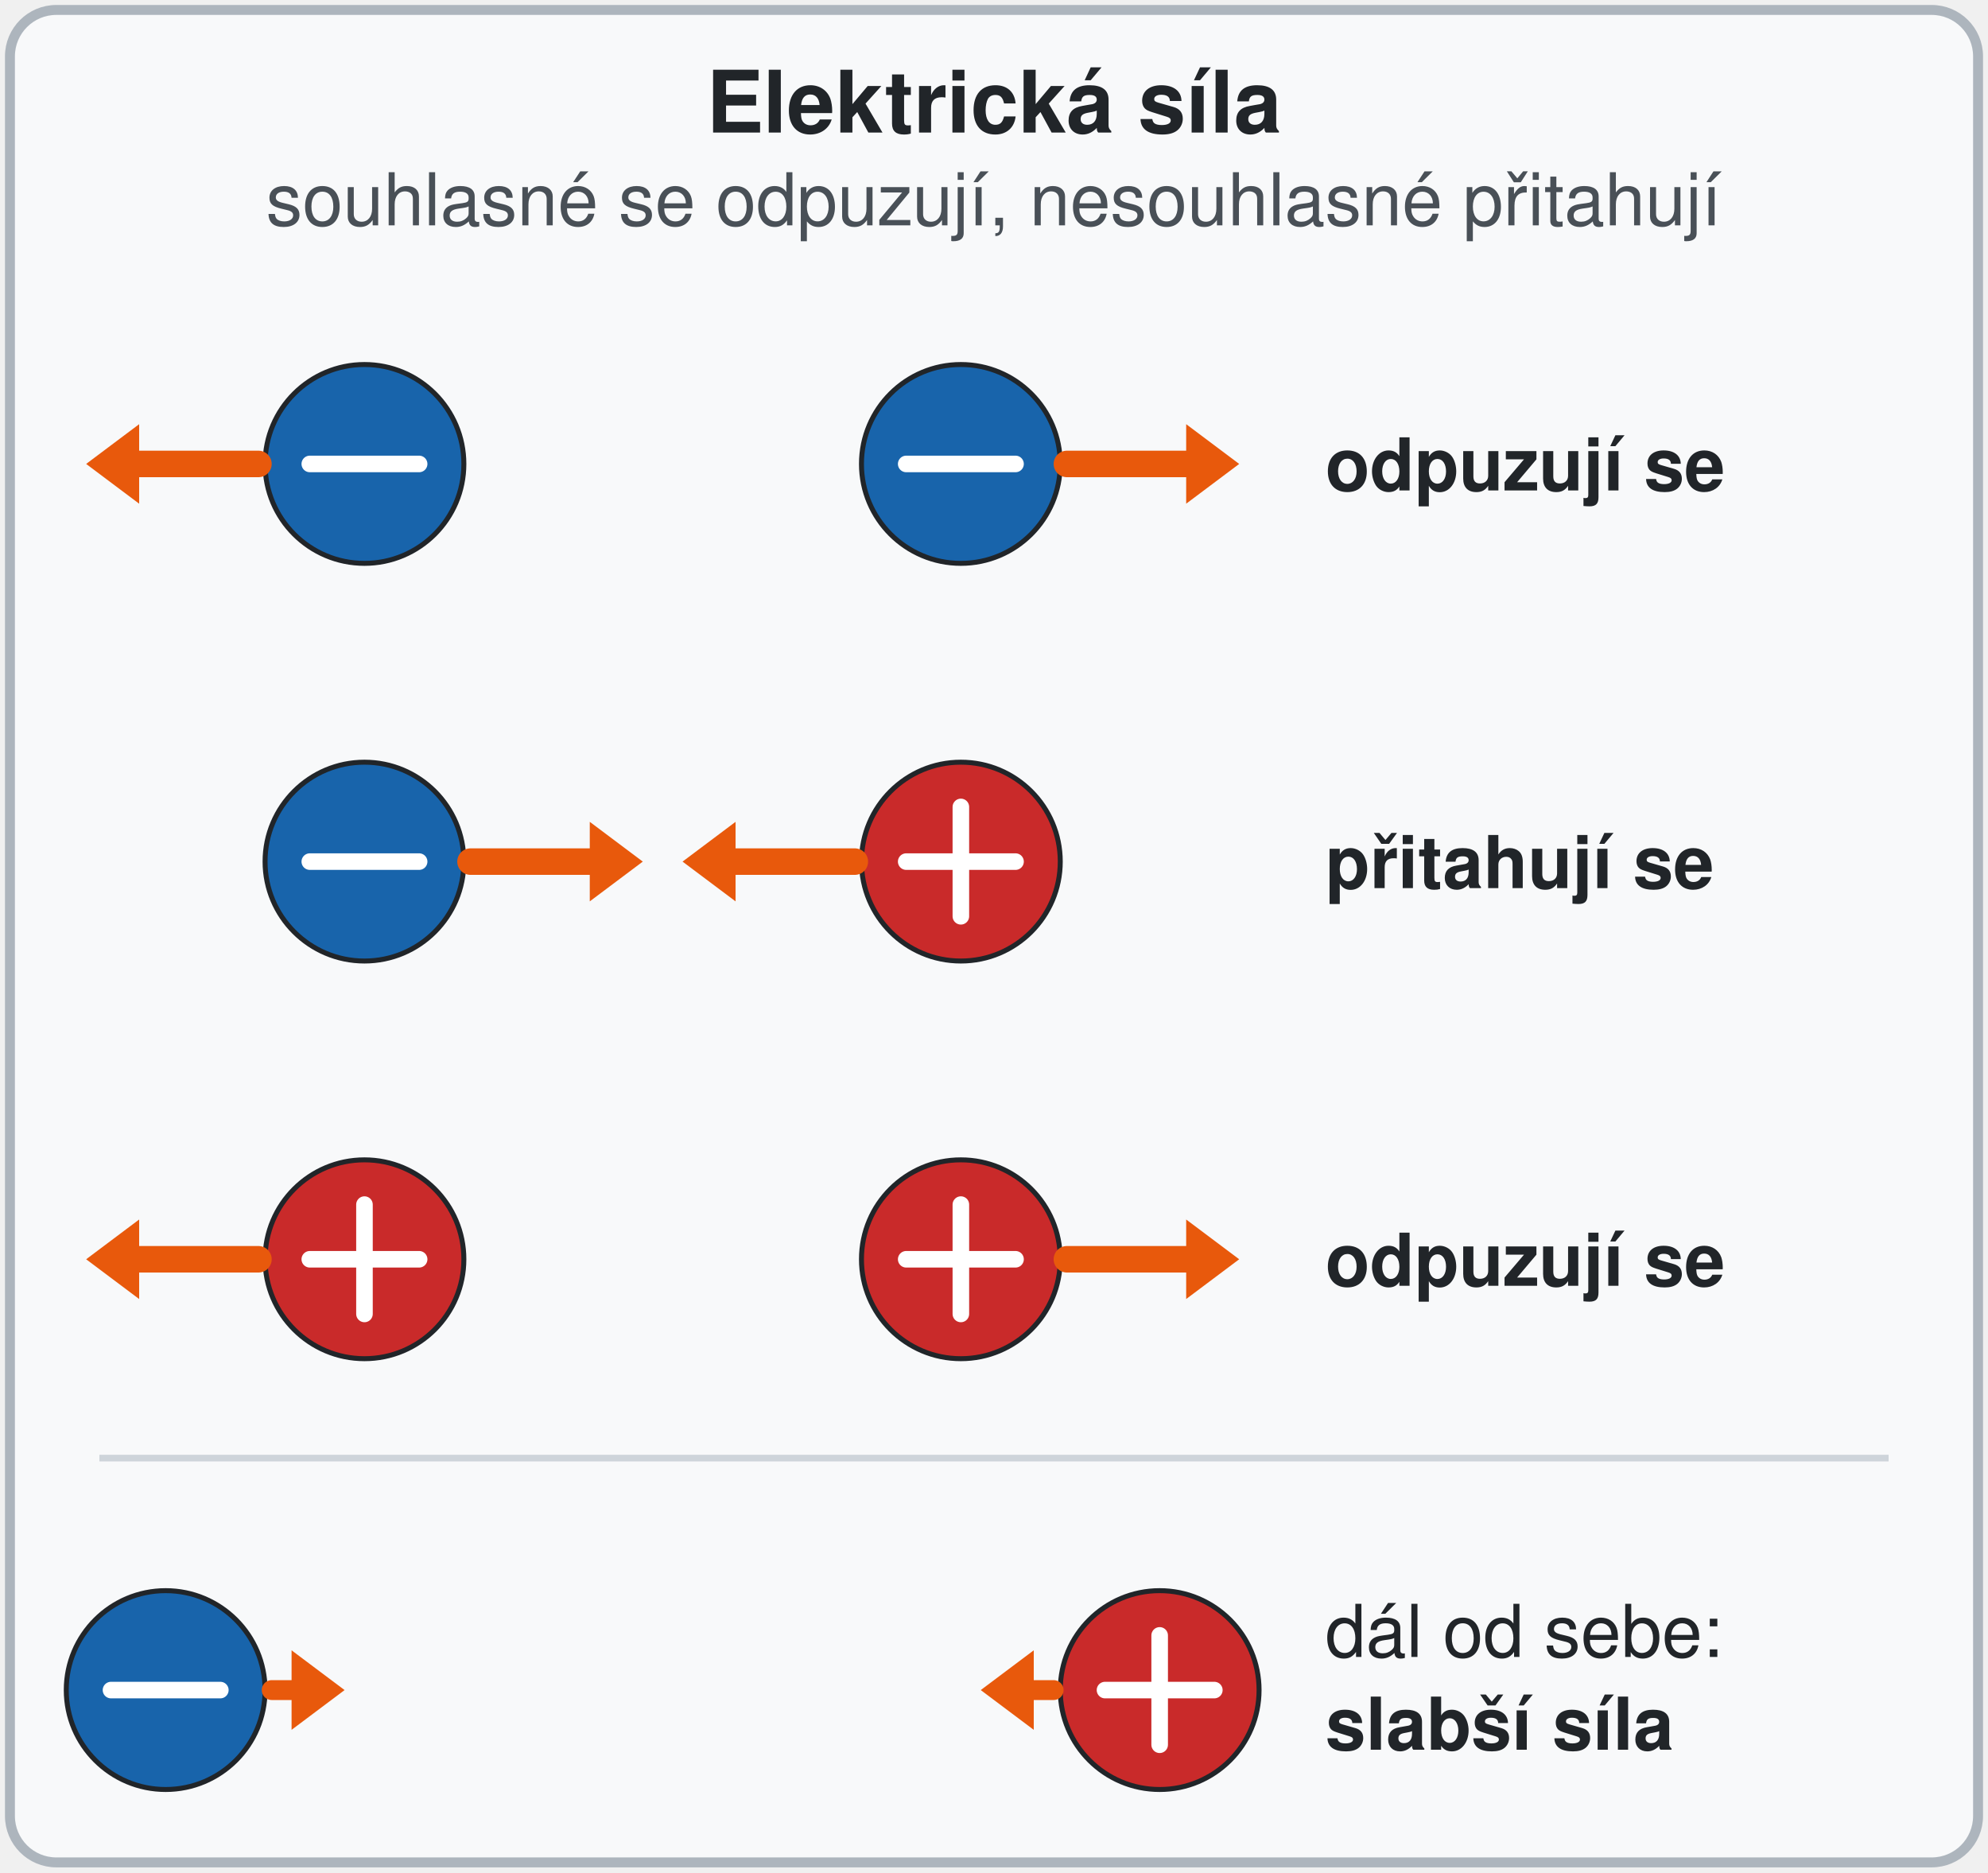
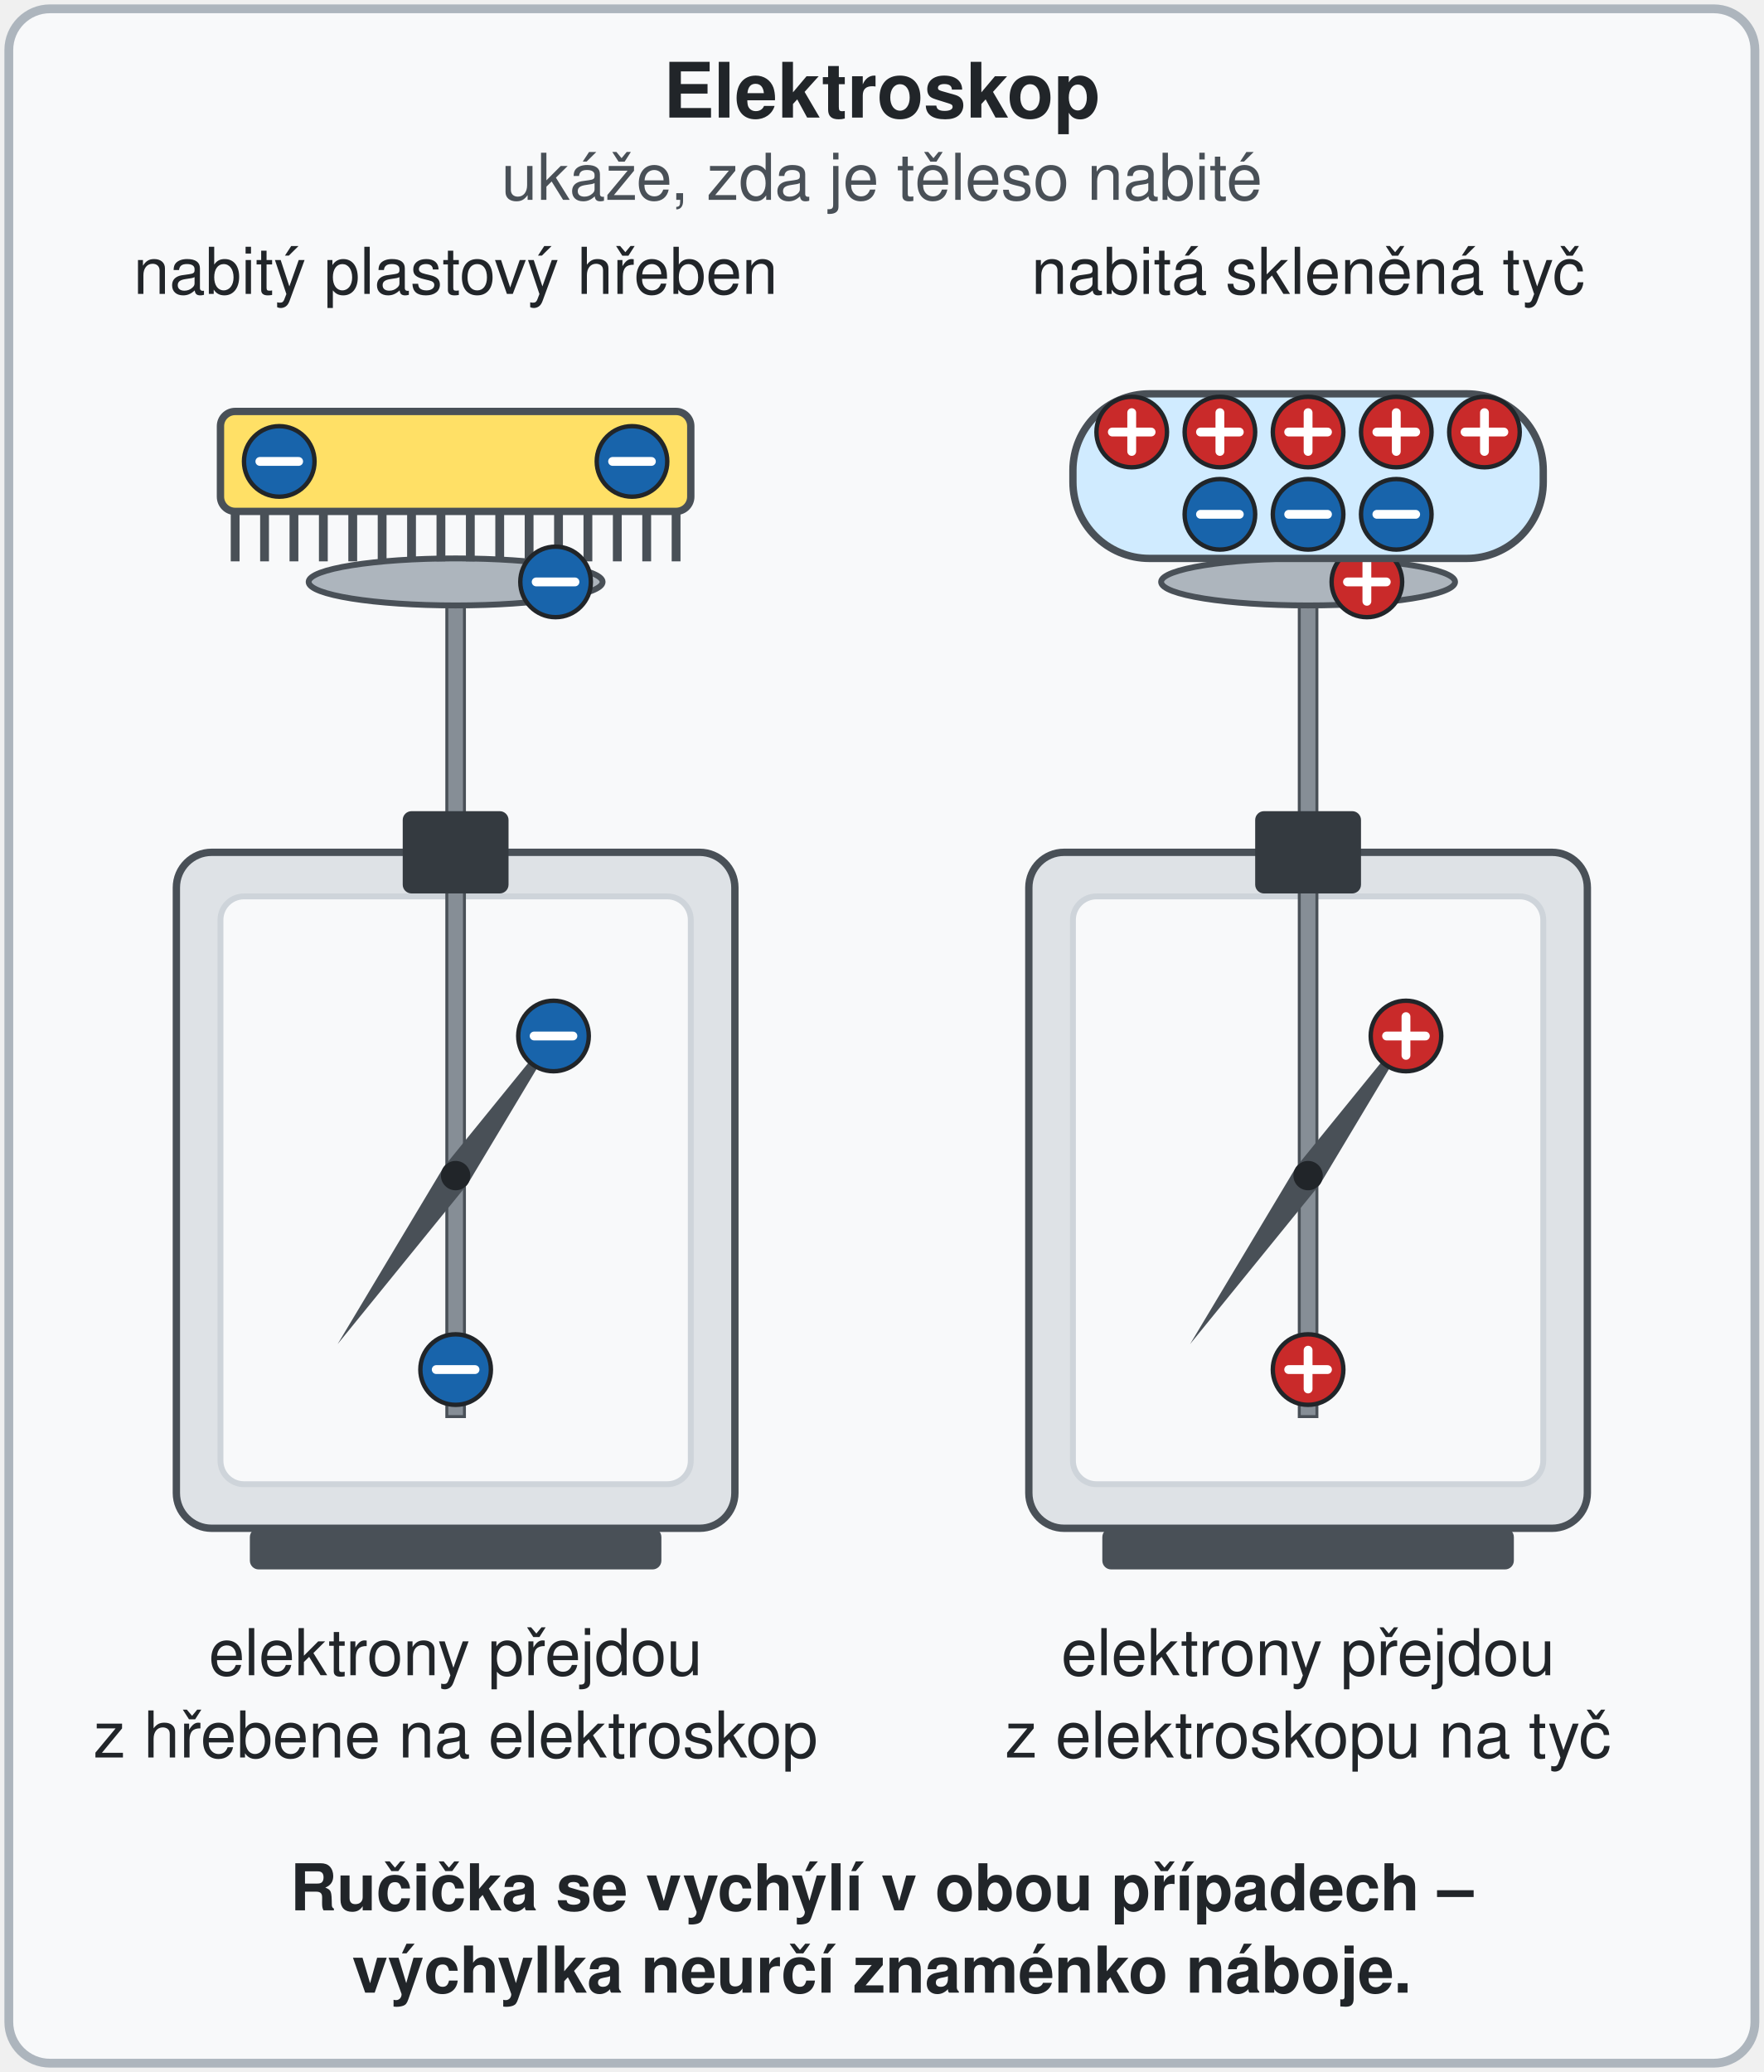
- <svg xmlns="http://www.w3.org/2000/svg" viewBox="0 0 600 565" font-family="'Segoe UI', Helvetica, Arial, sans-serif" role="img" aria-label="Elektrická síla. Dvě záporné kuličky se odpuzují. Záporná a kladná kulička se přitahují. Dvě kladné kuličky se odpuzují. Záporná a kladná kulička dál od sebe se přitahují slabší silou, šipky jsou kratší. Animace: kuličky se postupně od sebe odsunou nebo k sobě přiblíží a objeví se šipky sil.">
+ <svg xmlns="http://www.w3.org/2000/svg" viewBox="0 0 600 705" font-family="'Segoe UI', Helvetica, Arial, sans-serif" role="img" aria-label="Elektroskop. Vlevo se nabitý plastový hřeben dotkne talířku elektroskopu a část elektronů z něj přejde na elektroskop: talířek, tyčka i ručička jsou záporné a ručička se od tyčky odpudí. Vpravo se nabitá skleněná tyč dotkne talířku a elektrony přejdou z elektroskopu na tyč: elektroskop je kladný a ručička se vychýlí stejně. Výchylka tedy neurčí znaménko náboje. Animace: těleso se dotkne talířku, elektrony přejdou a ručička se vychýlí.">
  <style>
- /* Animace 10 s, smyčka. Předloha: PDF lekce 18, str. 16 (kuličky − −, − +, + + se šipkami sil), str. 15 (souhlasné se odpuzují, nesouhlasné přitahují), str. 16 dole (čím větší vzdálenost, tím menší síla).
-    Řádek 1 5–20 %, řádek 2 25–40 %, řádek 3 45–60 %, řádek 4 65–80 % (kuličky se rozjedou/přiblíží, šipky a popisky se objeví na konci pohybu); zmizí 92–98 %.
+ /* Animace 10 s, smyčka. Předloha: PDF lekce 18, str. 8 (elektroskop: přenesení náboje, ukáže nabití, neurčí znaménko ani velikost — jen text, kresba podle běžného školního elektroskopu), str. 11 (plast −, sklo +), str. 12–14 (přenos náboje dotykem, vodiče).
+    Hřeben/tyč sjede o 24 px k talířku 3–18 % (start pod popisky, nepřekrývá je), elektrony přecházejí 25–50 %, ručička se vychýlí 50–65 %, popisky 65–72 %, závěr 72–78 %; zmizí 92–98 %.
   Bez animace (prefers-reduced-motion) = koncový stav: atributy ukazují vše. */
- .aL { animation: aL 10s linear infinite; }
- @keyframes aL { 0%, 5% { transform: translate(34px, 0px); } 20%, 100% { transform: translate(0px, 0px); } }
- .aP { animation: aP 10s linear infinite; }
- @keyframes aP { 0%, 5% { transform: translate(-34px, 0px); } 20%, 100% { transform: translate(0px, 0px); } }
- .as { animation: as 10s linear infinite; }
- @keyframes as { 0%, 5% { opacity: 0; } 9%, 100% { opacity: 1; } }
- .at { animation: at 10s linear infinite; }
- @keyframes at { 0%, 18% { opacity: 0; } 22%, 100% { opacity: 1; } }
- .bL { animation: bL 10s linear infinite; }
- @keyframes bL { 0%, 25% { transform: translate(-34px, 0px); } 40%, 100% { transform: translate(0px, 0px); } }
- .bP { animation: bP 10s linear infinite; }
- @keyframes bP { 0%, 25% { transform: translate(34px, 0px); } 40%, 100% { transform: translate(0px, 0px); } }
- .bs { animation: bs 10s linear infinite; }
- @keyframes bs { 0%, 25% { opacity: 0; } 29%, 100% { opacity: 1; } }
- .bt { animation: bt 10s linear infinite; }
- @keyframes bt { 0%, 38% { opacity: 0; } 42%, 100% { opacity: 1; } }
- .cL { animation: cL 10s linear infinite; }
- @keyframes cL { 0%, 45% { transform: translate(34px, 0px); } 60%, 100% { transform: translate(0px, 0px); } }
- .cP { animation: cP 10s linear infinite; }
- @keyframes cP { 0%, 45% { transform: translate(-34px, 0px); } 60%, 100% { transform: translate(0px, 0px); } }
- .cs { animation: cs 10s linear infinite; }
- @keyframes cs { 0%, 45% { opacity: 0; } 49%, 100% { opacity: 1; } }
- .ct { animation: ct 10s linear infinite; }
- @keyframes ct { 0%, 58% { opacity: 0; } 62%, 100% { opacity: 1; } }
- .dL { animation: dL 10s linear infinite; }
- @keyframes dL { 0%, 65% { transform: translate(60px, 0px); } 80%, 100% { transform: translate(0px, 0px); } }
- .dP { animation: dP 10s linear infinite; }
- @keyframes dP { 0%, 65% { transform: translate(-60px, 0px); } 80%, 100% { transform: translate(0px, 0px); } }
- .ds { animation: ds 10s linear infinite; }
- @keyframes ds { 0%, 75% { opacity: 0; } 80%, 100% { opacity: 1; } }
- .dt { animation: dt 10s linear infinite; }
- @keyframes dt { 0%, 78% { opacity: 0; } 82%, 100% { opacity: 1; } }
- .rd { animation: rd 10s linear infinite; }
- @keyframes rd { 0%, 63% { opacity: 0; } 66%, 100% { opacity: 1; } }
+ .sestup { animation: sestup 10s linear infinite; }
+ @keyframes sestup { 0%, 3% { transform: translate(0px, -24px); } 18%, 100% { transform: translate(0px, 0px); } }
+ .m1 { animation: m1 10s linear infinite; }
+ @keyframes m1 { 0%, 25% { transform: translate(-64px, -41px); } 42%, 100% { transform: translate(0px, 0px); } }
+ .m2 { animation: m2 10s linear infinite; }
+ @keyframes m2 { 0%, 28% { transform: translate(0px, -309px); } 48%, 100% { transform: translate(0px, 0px); } }
+ .m3 { animation: m3 10s linear infinite; }
+ @keyframes m3 { 0%, 30% { transform: translate(-3.3px, -195.5px); } 50% { transform: translate(-33.3px, -10.5px); } 65%, 100% { transform: translate(0px, 0px); } }
+ .zP { animation: zP 10s linear infinite; }
+ @keyframes zP { 0%, 50% { transform: translate(-33.3px, -10.5px); } 65%, 100% { transform: translate(0px, 0px); } }
+ .n1 { animation: n1 10s linear infinite; }
+ @keyframes n1 { 0%, 25% { transform: translate(-44px, 23px); } 42%, 100% { transform: translate(0px, 0px); } }
+ .n2 { animation: n2 10s linear infinite; }
+ @keyframes n2 { 0%, 28% { transform: translate(56px, 291px); } 48%, 100% { transform: translate(0px, 0px); } }
+ .n3 { animation: n3 10s linear infinite; }
+ @keyframes n3 { 0%, 30% { transform: translate(24px, 167px); } 50%, 100% { transform: translate(0px, 0px); } }
+ .rL { animation: rL 10s linear infinite; }
+ @keyframes rL { 0%, 50% { transform: rotate(-35deg); } 65%, 100% { transform: rotate(0deg); } }
+ .rP { animation: rP 10s linear infinite; }
+ @keyframes rP { 0%, 50% { transform: rotate(-35deg); } 65%, 100% { transform: rotate(0deg); } }
+ .pt { animation: pt 10s linear infinite; }
+ @keyframes pt { 0%, 65% { opacity: 0; } 72%, 100% { opacity: 1; } }
+ .zt { animation: zt 10s linear infinite; }
+ @keyframes zt { 0%, 72% { opacity: 0; } 78%, 100% { opacity: 1; } }
.celek { animation: celek 10s linear infinite; }
@keyframes celek { 0%, 92% { opacity: 1; } 98%, 100% { opacity: 0; } }
- @media (prefers-reduced-motion: reduce) { .aL, .aP, .as, .at, .bL, .bP, .bs, .bt, .cL, .cP, .cs, .ct, .dL, .dP, .ds, .dt, .rd, .celek { animation: none; } }
+ @media (prefers-reduced-motion: reduce) { .sestup, .m1, .m2, .m3, .zP, .n1, .n2, .n3, .rL, .rP, .pt, .zt, .celek { animation: none; } }
</style>
-   <rect x="3" y="3" width="594" height="559" rx="14" fill="#f8f9fa" stroke="#adb5bd" stroke-width="3" />
+   <rect x="3" y="3" width="594" height="699" rx="14" fill="#f8f9fa" stroke="#adb5bd" stroke-width="3" />
  <g class="celek">
-     <text x="300" y="40" font-size="26" font-weight="bold" fill="#212529" text-anchor="middle">Elektrická síla</text>
-     <text x="300" y="68" font-size="22" fill="#495057" text-anchor="middle">souhlasné se odpuzují, nesouhlasné přitahují</text>
-     <g transform="translate(110,140)">
-       <g class="aL">
-         <g>
-           <circle cx="0" cy="0" r="30" fill="#1864ab" stroke="#212529" stroke-width="1.5" />
-           <path d="M-16.5 0H16.5" stroke="#fff" stroke-width="5" stroke-linecap="round" />
-         </g>
-         <g class="as">
-           <line x1="-32" y1="0" x2="-68" y2="0" stroke="#e8590c" stroke-width="8" stroke-linecap="round" />
-           <polygon points="-84,0 -68,-12 -68,12" fill="#e8590c" />
-         </g>
+     <text x="300" y="40" font-size="26" font-weight="bold" fill="#212529" text-anchor="middle">Elektroskop</text>
+     <text x="300" y="68" font-size="22" fill="#495057" text-anchor="middle">ukáže, zda je těleso nabité</text>
+     <text x="155" y="100" font-size="22" fill="#212529" text-anchor="middle">nabitý plastový hřeben</text>
+     <text x="445" y="100" font-size="22" fill="#212529" text-anchor="middle">nabitá skleněná tyč</text>
+     <rect x="60" y="290" width="190" height="230" rx="12" fill="#dee2e6" stroke="#495057" stroke-width="2.5" />
+     <rect x="75" y="305" width="160" height="200" rx="8" fill="#f8f9fa" stroke="#ced4da" stroke-width="2" />
+     <rect x="85" y="520" width="140" height="14" rx="3" fill="#495057" />
+     <rect x="152" y="198" width="6" height="284" fill="#868e96" stroke="#495057" stroke-width="1" />
+     <rect x="137" y="276" width="36" height="28" rx="3" fill="#343a40" />
+     <ellipse cx="155" cy="198" rx="50" ry="8" fill="#adb5bd" stroke="#495057" stroke-width="2" />
+     <g transform="translate(155,400) rotate(35)">
+       <g class="rL">
+         <polygon points="0,-70 5,0 0,70 -5,0" fill="#495057" />
      </g>
    </g>
-     <g transform="translate(290,140)">
-       <g class="aP">
-         <g>
-           <circle cx="0" cy="0" r="30" fill="#1864ab" stroke="#212529" stroke-width="1.5" />
-           <path d="M-16.5 0H16.5" stroke="#fff" stroke-width="5" stroke-linecap="round" />
-         </g>
-         <g class="as">
-           <line x1="32" y1="0" x2="68" y2="0" stroke="#e8590c" stroke-width="8" stroke-linecap="round" />
-           <polygon points="84,0 68,-12 68,12" fill="#e8590c" />
-         </g>
+     <circle cx="155" cy="400" r="5" fill="#212529" />
+     <g class="sestup">
+       <rect x="75" y="140" width="160" height="34" rx="5" fill="#ffe066" stroke="#495057" stroke-width="2.5" />
+       <line x1="80" y1="174" x2="80" y2="191" stroke="#495057" stroke-width="3" />
+       <line x1="90" y1="174" x2="90" y2="191" stroke="#495057" stroke-width="3" />
+       <line x1="100" y1="174" x2="100" y2="191" stroke="#495057" stroke-width="3" />
+       <line x1="110" y1="174" x2="110" y2="191" stroke="#495057" stroke-width="3" />
+       <line x1="120" y1="174" x2="120" y2="191" stroke="#495057" stroke-width="3" />
+       <line x1="130" y1="174" x2="130" y2="191" stroke="#495057" stroke-width="3" />
+       <line x1="140" y1="174" x2="140" y2="191" stroke="#495057" stroke-width="3" />
+       <line x1="150" y1="174" x2="150" y2="191" stroke="#495057" stroke-width="3" />
+       <line x1="160" y1="174" x2="160" y2="191" stroke="#495057" stroke-width="3" />
+       <line x1="170" y1="174" x2="170" y2="191" stroke="#495057" stroke-width="3" />
+       <line x1="180" y1="174" x2="180" y2="191" stroke="#495057" stroke-width="3" />
+       <line x1="190" y1="174" x2="190" y2="191" stroke="#495057" stroke-width="3" />
+       <line x1="200" y1="174" x2="200" y2="191" stroke="#495057" stroke-width="3" />
+       <line x1="210" y1="174" x2="210" y2="191" stroke="#495057" stroke-width="3" />
+       <line x1="220" y1="174" x2="220" y2="191" stroke="#495057" stroke-width="3" />
+       <line x1="230" y1="174" x2="230" y2="191" stroke="#495057" stroke-width="3" />
+       <g>
+         <circle cx="95" cy="157" r="12" fill="#1864ab" stroke="#212529" stroke-width="1.5" />
+         <path d="M88.4 157H101.6" stroke="#fff" stroke-width="3" stroke-linecap="round" />
      </g>
-     </g>
-     <text class="at" x="400" y="148" font-size="22" font-weight="bold" fill="#212529" text-anchor="start">odpuzují se</text>
-     <g transform="translate(110,260)">
-       <g class="bL">
-         <g>
-           <circle cx="0" cy="0" r="30" fill="#1864ab" stroke="#212529" stroke-width="1.5" />
-           <path d="M-16.5 0H16.5" stroke="#fff" stroke-width="5" stroke-linecap="round" />
-         </g>
-         <g class="bs">
-           <line x1="32" y1="0" x2="68" y2="0" stroke="#e8590c" stroke-width="8" stroke-linecap="round" />
-           <polygon points="84,0 68,-12 68,12" fill="#e8590c" />
-         </g>
+       <g>
+         <circle cx="215" cy="157" r="12" fill="#1864ab" stroke="#212529" stroke-width="1.5" />
+         <path d="M208.4 157H221.6" stroke="#fff" stroke-width="3" stroke-linecap="round" />
      </g>
-     </g>
-     <g transform="translate(290,260)">
-       <g class="bP">
-         <g>
-           <circle cx="0" cy="0" r="30" fill="#c92a2a" stroke="#212529" stroke-width="1.5" />
-           <path d="M-16.5 0H16.5M0 -16.5V16.5" stroke="#fff" stroke-width="5" stroke-linecap="round" />
-         </g>
-         <g class="bs">
-           <line x1="-32" y1="0" x2="-68" y2="0" stroke="#e8590c" stroke-width="8" stroke-linecap="round" />
-           <polygon points="-84,0 -68,-12 -68,12" fill="#e8590c" />
-         </g>
-       </g>
-     </g>
-     <text class="bt" x="400" y="268" font-size="22" font-weight="bold" fill="#212529" text-anchor="start">přitahují se</text>
-     <g transform="translate(110,380)">
-       <g class="cL">
-         <g>
-           <circle cx="0" cy="0" r="30" fill="#c92a2a" stroke="#212529" stroke-width="1.5" />
-           <path d="M-16.5 0H16.5M0 -16.5V16.5" stroke="#fff" stroke-width="5" stroke-linecap="round" />
-         </g>
-         <g class="cs">
-           <line x1="-32" y1="0" x2="-68" y2="0" stroke="#e8590c" stroke-width="8" stroke-linecap="round" />
-           <polygon points="-84,0 -68,-12 -68,12" fill="#e8590c" />
-         </g>
-       </g>
-     </g>
-     <g transform="translate(290,380)">
-       <g class="cP">
-         <g>
-           <circle cx="0" cy="0" r="30" fill="#c92a2a" stroke="#212529" stroke-width="1.5" />
-           <path d="M-16.5 0H16.5M0 -16.5V16.5" stroke="#fff" stroke-width="5" stroke-linecap="round" />
-         </g>
-         <g class="cs">
-           <line x1="32" y1="0" x2="68" y2="0" stroke="#e8590c" stroke-width="8" stroke-linecap="round" />
-           <polygon points="84,0 68,-12 68,12" fill="#e8590c" />
-         </g>
-       </g>
-     </g>
-     <text class="ct" x="400" y="388" font-size="22" font-weight="bold" fill="#212529" text-anchor="start">odpuzují se</text>
-     <line x1="30" y1="440" x2="570" y2="440" stroke="#ced4da" stroke-width="2" />
-     <g class="rd">
-       <g transform="translate(50,510)">
-         <g class="dL">
+       <g transform="translate(189,198)">
+         <g class="m1">
          <g>
-             <circle cx="0" cy="0" r="30" fill="#1864ab" stroke="#212529" stroke-width="1.5" />
-             <path d="M-16.5 0H16.5" stroke="#fff" stroke-width="5" stroke-linecap="round" />
-           </g>
-           <g class="ds">
-             <line x1="32" y1="0" x2="38" y2="0" stroke="#e8590c" stroke-width="6" stroke-linecap="round" />
-             <polygon points="54,0 38,-12 38,12" fill="#e8590c" />
+             <circle cx="0" cy="0" r="12" fill="#1864ab" stroke="#212529" stroke-width="1.5" />
+             <path d="M-6.6 0H6.6" stroke="#fff" stroke-width="3" stroke-linecap="round" />
          </g>
        </g>
      </g>
-       <g transform="translate(350,510)">
-         <g class="dP">
+       <g transform="translate(155,466)">
+         <g class="m2">
          <g>
-             <circle cx="0" cy="0" r="30" fill="#c92a2a" stroke="#212529" stroke-width="1.5" />
-             <path d="M-16.5 0H16.5M0 -16.5V16.5" stroke="#fff" stroke-width="5" stroke-linecap="round" />
+             <circle cx="0" cy="0" r="12" fill="#1864ab" stroke="#212529" stroke-width="1.5" />
+             <path d="M-6.6 0H6.6" stroke="#fff" stroke-width="3" stroke-linecap="round" />
          </g>
-           <g class="ds">
-             <line x1="-32" y1="0" x2="-38" y2="0" stroke="#e8590c" stroke-width="6" stroke-linecap="round" />
-             <polygon points="-54,0 -38,-12 -38,12" fill="#e8590c" />
+         </g>
+       </g>
+       <g transform="translate(188.3,352.5)">
+         <g class="m3">
+           <g>
+             <circle cx="0" cy="0" r="12" fill="#1864ab" stroke="#212529" stroke-width="1.5" />
+             <path d="M-6.6 0H6.6" stroke="#fff" stroke-width="3" stroke-linecap="round" />
          </g>
        </g>
      </g>
    </g>
-     <text class="dt" x="400" y="500" font-size="22" fill="#212529" text-anchor="start">dál od sebe:</text>
-     <text class="dt" x="400" y="528" font-size="22" font-weight="bold" fill="#212529" text-anchor="start">slabší síla</text>
+     <rect x="350" y="290" width="190" height="230" rx="12" fill="#dee2e6" stroke="#495057" stroke-width="2.5" />
+     <rect x="365" y="305" width="160" height="200" rx="8" fill="#f8f9fa" stroke="#ced4da" stroke-width="2" />
+     <rect x="375" y="520" width="140" height="14" rx="3" fill="#495057" />
+     <rect x="442" y="198" width="6" height="284" fill="#868e96" stroke="#495057" stroke-width="1" />
+     <rect x="427" y="276" width="36" height="28" rx="3" fill="#343a40" />
+     <ellipse cx="445" cy="198" rx="50" ry="8" fill="#adb5bd" stroke="#495057" stroke-width="2" />
+     <g transform="translate(445,400) rotate(35)">
+       <g class="rP">
+         <polygon points="0,-70 5,0 0,70 -5,0" fill="#495057" />
+       </g>
+     </g>
+     <circle cx="445" cy="400" r="5" fill="#212529" />
+     <g transform="translate(478.3,352.5)">
+       <g class="zP">
+         <g>
+           <circle cx="0" cy="0" r="12" fill="#c92a2a" stroke="#212529" stroke-width="1.5" />
+           <path d="M-6.6 0H6.6M0 -6.6V6.6" stroke="#fff" stroke-width="3" stroke-linecap="round" />
+         </g>
+       </g>
+     </g>
+     <g>
+       <circle cx="465" cy="198" r="12" fill="#c92a2a" stroke="#212529" stroke-width="1.5" />
+       <path d="M458.4 198H471.6M465 191.4V204.6" stroke="#fff" stroke-width="3" stroke-linecap="round" />
+     </g>
+     <g>
+       <circle cx="445" cy="466" r="12" fill="#c92a2a" stroke="#212529" stroke-width="1.5" />
+       <path d="M438.4 466H451.6M445 459.4V472.6" stroke="#fff" stroke-width="3" stroke-linecap="round" />
+     </g>
+     <g class="sestup">
+       <rect x="365" y="134" width="160" height="56" rx="26" fill="#d0ebff" stroke="#495057" stroke-width="2.5" />
+       <g>
+         <circle cx="385" cy="147" r="12" fill="#c92a2a" stroke="#212529" stroke-width="1.5" />
+         <path d="M378.4 147H391.6M385 140.4V153.6" stroke="#fff" stroke-width="3" stroke-linecap="round" />
+       </g>
+       <g>
+         <circle cx="415" cy="147" r="12" fill="#c92a2a" stroke="#212529" stroke-width="1.5" />
+         <path d="M408.4 147H421.6M415 140.4V153.6" stroke="#fff" stroke-width="3" stroke-linecap="round" />
+       </g>
+       <g>
+         <circle cx="445" cy="147" r="12" fill="#c92a2a" stroke="#212529" stroke-width="1.5" />
+         <path d="M438.4 147H451.6M445 140.4V153.6" stroke="#fff" stroke-width="3" stroke-linecap="round" />
+       </g>
+       <g>
+         <circle cx="475" cy="147" r="12" fill="#c92a2a" stroke="#212529" stroke-width="1.5" />
+         <path d="M468.4 147H481.6M475 140.4V153.6" stroke="#fff" stroke-width="3" stroke-linecap="round" />
+       </g>
+       <g>
+         <circle cx="505" cy="147" r="12" fill="#c92a2a" stroke="#212529" stroke-width="1.5" />
+         <path d="M498.4 147H511.6M505 140.4V153.6" stroke="#fff" stroke-width="3" stroke-linecap="round" />
+       </g>
+       <g transform="translate(475,175)">
+         <g class="n1">
+           <g>
+             <circle cx="0" cy="0" r="12" fill="#1864ab" stroke="#212529" stroke-width="1.5" />
+             <path d="M-6.6 0H6.6" stroke="#fff" stroke-width="3" stroke-linecap="round" />
+           </g>
+         </g>
+       </g>
+       <g transform="translate(415,175)">
+         <g class="n2">
+           <g>
+             <circle cx="0" cy="0" r="12" fill="#1864ab" stroke="#212529" stroke-width="1.5" />
+             <path d="M-6.6 0H6.6" stroke="#fff" stroke-width="3" stroke-linecap="round" />
+           </g>
+         </g>
+       </g>
+       <g transform="translate(445,175)">
+         <g class="n3">
+           <g>
+             <circle cx="0" cy="0" r="12" fill="#1864ab" stroke="#212529" stroke-width="1.5" />
+             <path d="M-6.6 0H6.6" stroke="#fff" stroke-width="3" stroke-linecap="round" />
+           </g>
+         </g>
+       </g>
+     </g>
+     <text class="pt" x="155" y="570" font-size="22" fill="#212529" text-anchor="middle">elektrony přejdou</text>
+     <text class="pt" x="155" y="598" font-size="22" fill="#212529" text-anchor="middle">z hřebene na elektroskop</text>
+     <text class="pt" x="445" y="570" font-size="22" fill="#212529" text-anchor="middle">elektrony přejdou</text>
+     <text class="pt" x="445" y="598" font-size="22" fill="#212529" text-anchor="middle">z elektroskopu na tyč</text>
+     <text class="zt" x="300" y="650" font-size="22" font-weight="bold" fill="#212529" text-anchor="middle">Ručička se vychýlí v obou případech –</text>
+     <text class="zt" x="300" y="678" font-size="22" font-weight="bold" fill="#212529" text-anchor="middle">výchylka neurčí znaménko náboje.</text>
  </g>
</svg>
